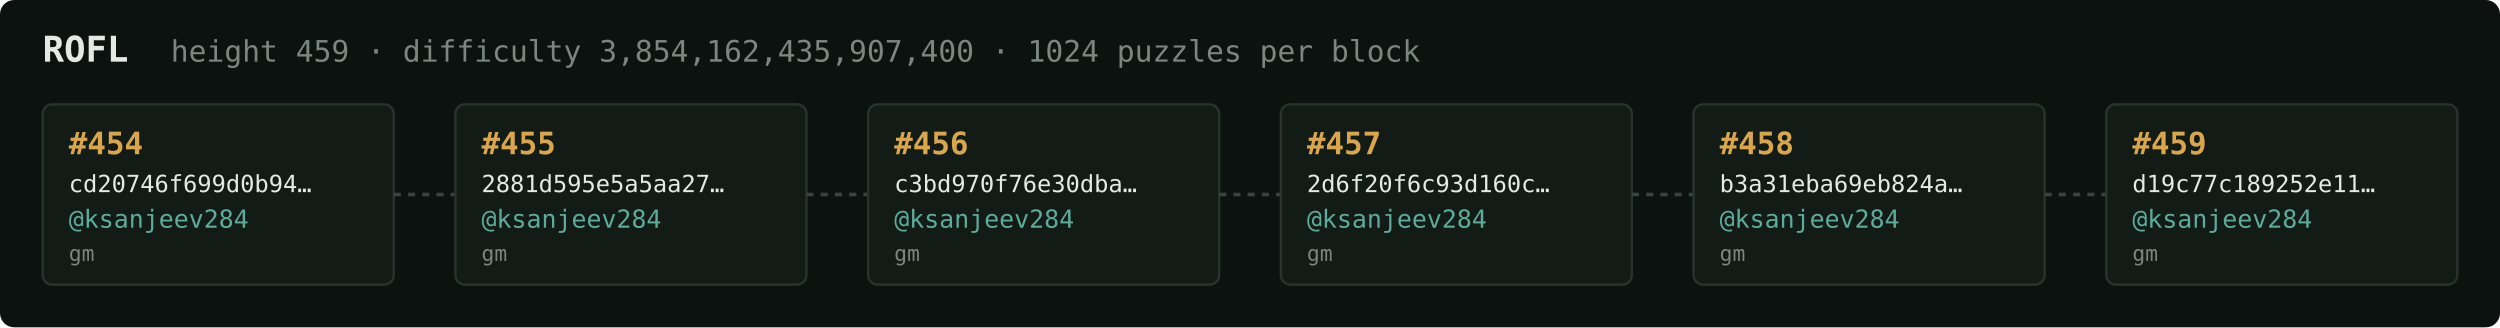
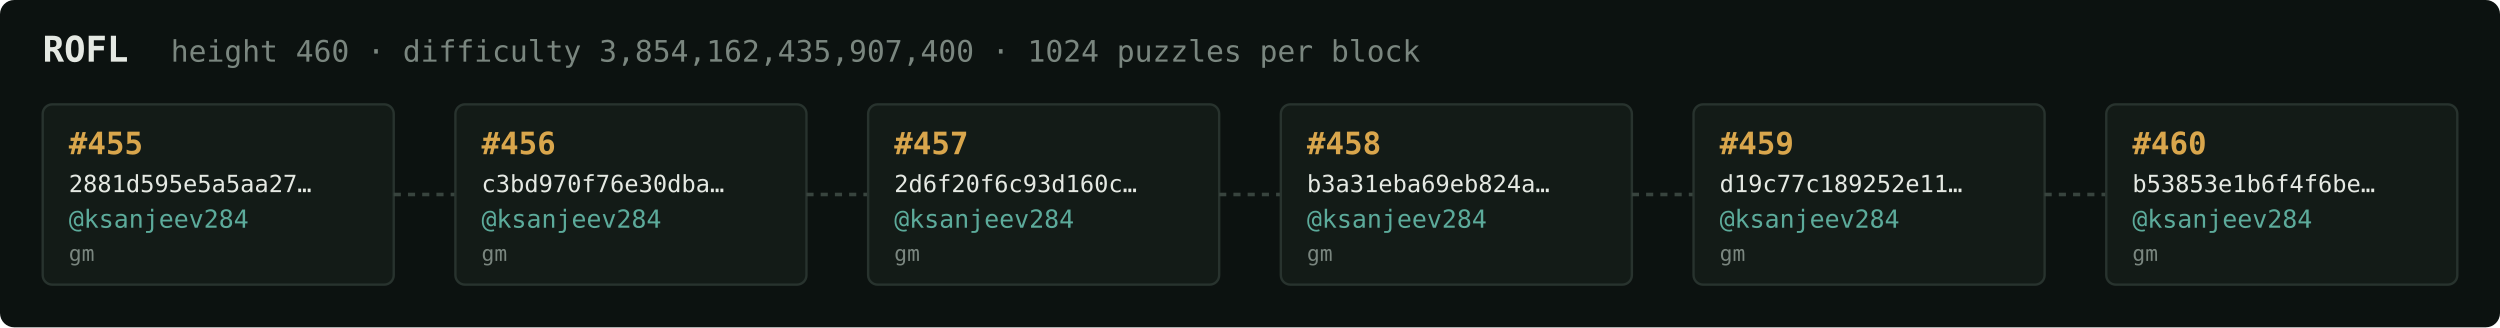
<svg xmlns="http://www.w3.org/2000/svg" width="1054" height="138" viewBox="0 0 1054 138" font-family="ui-monospace,SFMono-Regular,Menlo,monospace">
  <rect fill="#0c1210" width="1054" height="138" rx="6" />
  <text x="18" y="26" fill="#e5e9e3" font-size="15" font-weight="700">ROFL</text>
-   <text x="72" y="26" fill="#7a867f" font-size="12.5">height 459 · difficulty 3,854,162,435,907,400 · 1024 puzzles per block</text>
+   <text x="72" y="26" fill="#7a867f" font-size="12.5">height 460 · difficulty 3,854,162,435,907,400 · 1024 puzzles per block</text>
  <rect x="18" y="44" width="148" height="76" rx="4" fill="#131b17" stroke="#28332e" stroke-width="1" />
-   <text x="29" y="65" fill="#d9a64c" font-size="13" font-weight="700">#454</text>
-   <text x="29" y="81" fill="#e5e9e3" font-size="10">cd20746f699d0b94…</text>
+   <text x="29" y="65" fill="#d9a64c" font-size="13" font-weight="700">#455</text>
+   <text x="29" y="81" fill="#e5e9e3" font-size="10">2881d595e5a5aa27…</text>
  <text x="29" y="96" fill="#5cab9b" font-size="10.5">@ksanjeev284</text>
  <text x="29" y="110" fill="#7a867f" font-size="9">gm</text>
  <line x1="166" y1="82.0" x2="192" y2="82.0" stroke="#38443e" stroke-width="1.5" stroke-dasharray="3 3" />
  <rect x="192" y="44" width="148" height="76" rx="4" fill="#131b17" stroke="#28332e" stroke-width="1" />
-   <text x="203" y="65" fill="#d9a64c" font-size="13" font-weight="700">#455</text>
-   <text x="203" y="81" fill="#e5e9e3" font-size="10">2881d595e5a5aa27…</text>
+   <text x="203" y="65" fill="#d9a64c" font-size="13" font-weight="700">#456</text>
+   <text x="203" y="81" fill="#e5e9e3" font-size="10">c3bd970f76e30dba…</text>
  <text x="203" y="96" fill="#5cab9b" font-size="10.5">@ksanjeev284</text>
  <text x="203" y="110" fill="#7a867f" font-size="9">gm</text>
  <line x1="340" y1="82.0" x2="366" y2="82.0" stroke="#38443e" stroke-width="1.5" stroke-dasharray="3 3" />
  <rect x="366" y="44" width="148" height="76" rx="4" fill="#131b17" stroke="#28332e" stroke-width="1" />
-   <text x="377" y="65" fill="#d9a64c" font-size="13" font-weight="700">#456</text>
-   <text x="377" y="81" fill="#e5e9e3" font-size="10">c3bd970f76e30dba…</text>
+   <text x="377" y="65" fill="#d9a64c" font-size="13" font-weight="700">#457</text>
+   <text x="377" y="81" fill="#e5e9e3" font-size="10">2d6f20f6c93d160c…</text>
  <text x="377" y="96" fill="#5cab9b" font-size="10.5">@ksanjeev284</text>
  <text x="377" y="110" fill="#7a867f" font-size="9">gm</text>
  <line x1="514" y1="82.0" x2="540" y2="82.0" stroke="#38443e" stroke-width="1.5" stroke-dasharray="3 3" />
  <rect x="540" y="44" width="148" height="76" rx="4" fill="#131b17" stroke="#28332e" stroke-width="1" />
-   <text x="551" y="65" fill="#d9a64c" font-size="13" font-weight="700">#457</text>
-   <text x="551" y="81" fill="#e5e9e3" font-size="10">2d6f20f6c93d160c…</text>
+   <text x="551" y="65" fill="#d9a64c" font-size="13" font-weight="700">#458</text>
+   <text x="551" y="81" fill="#e5e9e3" font-size="10">b3a31eba69eb824a…</text>
  <text x="551" y="96" fill="#5cab9b" font-size="10.5">@ksanjeev284</text>
  <text x="551" y="110" fill="#7a867f" font-size="9">gm</text>
  <line x1="688" y1="82.0" x2="714" y2="82.0" stroke="#38443e" stroke-width="1.5" stroke-dasharray="3 3" />
  <rect x="714" y="44" width="148" height="76" rx="4" fill="#131b17" stroke="#28332e" stroke-width="1" />
-   <text x="725" y="65" fill="#d9a64c" font-size="13" font-weight="700">#458</text>
-   <text x="725" y="81" fill="#e5e9e3" font-size="10">b3a31eba69eb824a…</text>
+   <text x="725" y="65" fill="#d9a64c" font-size="13" font-weight="700">#459</text>
+   <text x="725" y="81" fill="#e5e9e3" font-size="10">d19c77c189252e11…</text>
  <text x="725" y="96" fill="#5cab9b" font-size="10.5">@ksanjeev284</text>
  <text x="725" y="110" fill="#7a867f" font-size="9">gm</text>
  <line x1="862" y1="82.0" x2="888" y2="82.0" stroke="#38443e" stroke-width="1.5" stroke-dasharray="3 3" />
  <rect x="888" y="44" width="148" height="76" rx="4" fill="#131b17" stroke="#28332e" stroke-width="1" />
-   <text x="899" y="65" fill="#d9a64c" font-size="13" font-weight="700">#459</text>
-   <text x="899" y="81" fill="#e5e9e3" font-size="10">d19c77c189252e11…</text>
+   <text x="899" y="65" fill="#d9a64c" font-size="13" font-weight="700">#460</text>
+   <text x="899" y="81" fill="#e5e9e3" font-size="10">b53853e1b6f4f6be…</text>
  <text x="899" y="96" fill="#5cab9b" font-size="10.5">@ksanjeev284</text>
  <text x="899" y="110" fill="#7a867f" font-size="9">gm</text>
</svg>
